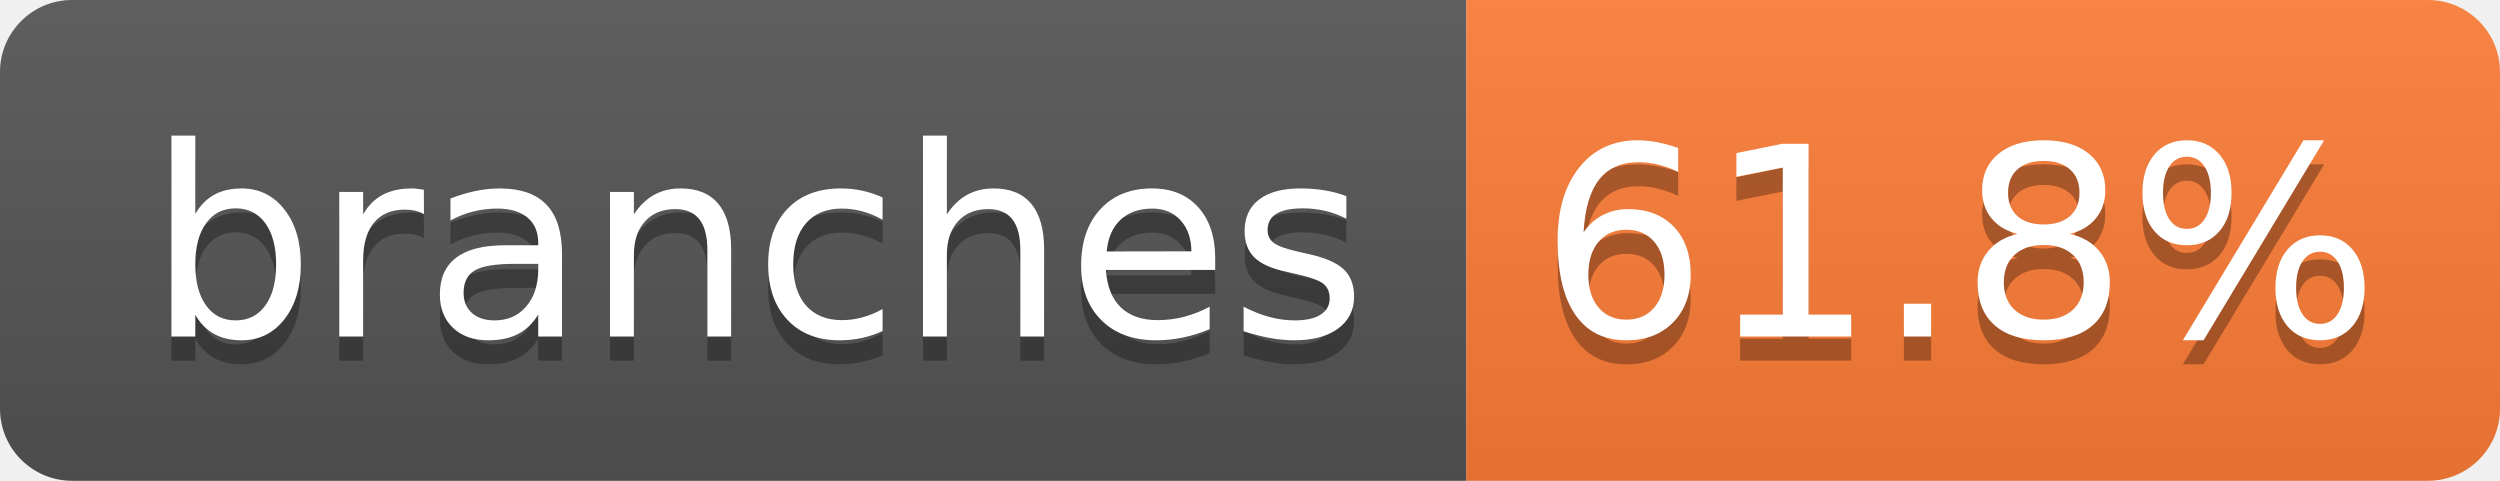
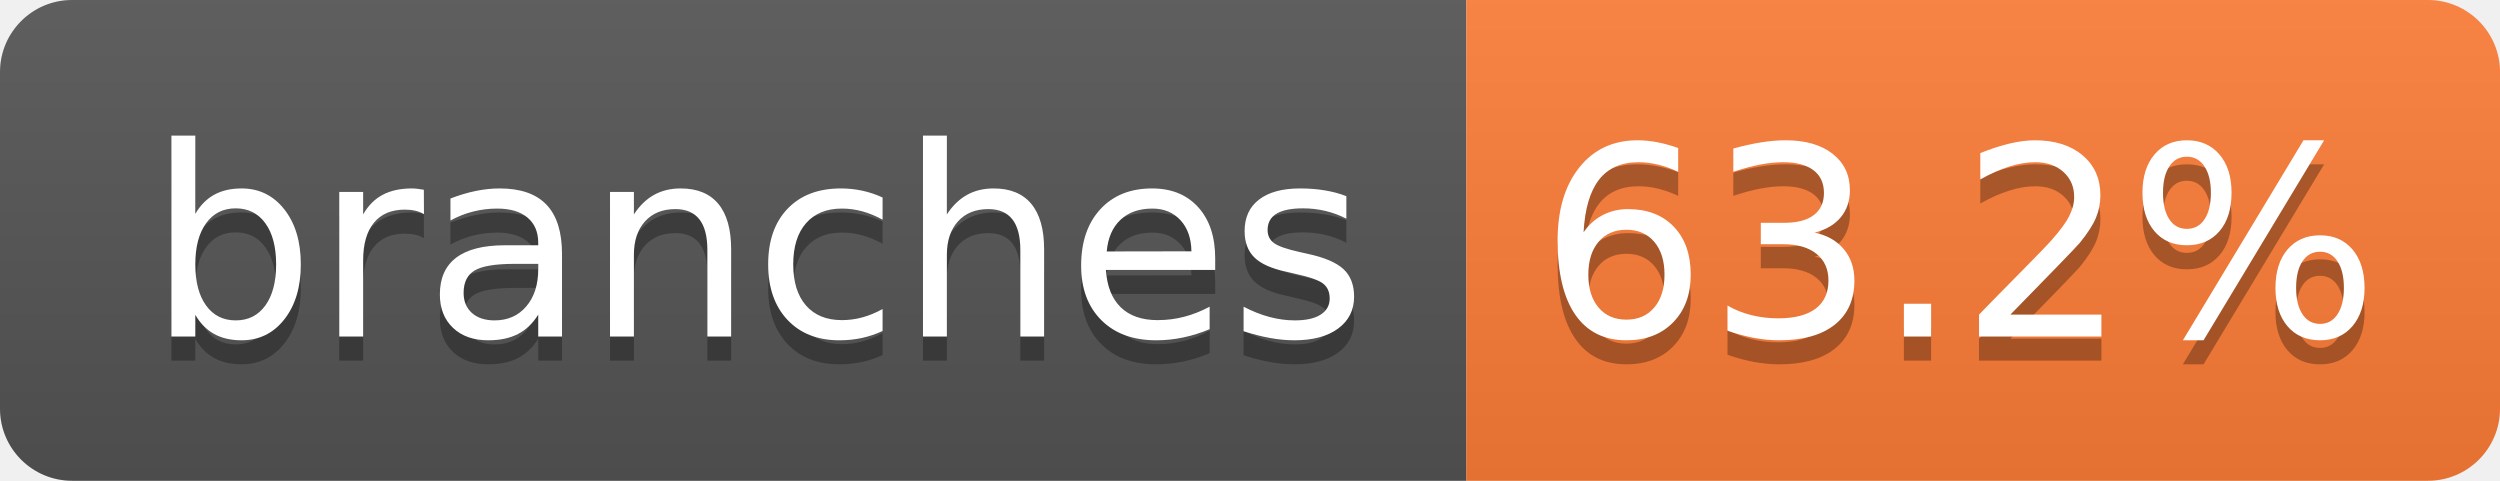
- <svg xmlns="http://www.w3.org/2000/svg" width="104" height="20" role="img" aria-label="branches: 61.8%">
+ <svg xmlns="http://www.w3.org/2000/svg" width="104" height="20" role="img" aria-label="branches: 63.2%">
  <linearGradient id="s" x2="0" y2="100%">
    <stop offset="0" stop-color="#bbb" stop-opacity=".1" />
    <stop offset="1" stop-opacity=".1" />
  </linearGradient>
  <clipPath id="r">
    <rect width="104" height="20" rx="3" fill="#fff" />
  </clipPath>
  <g clip-path="url(#r)">
    <rect width="61" height="20" fill="#555" />
    <rect x="61" width="43" height="20" fill="#fe7d37" />
    <rect width="104" height="20" fill="url(#s)" />
  </g>
  <g fill="#fff" text-anchor="middle" font-family="Verdana,Geneva,DejaVu Sans,sans-serif" text-rendering="geometricPrecision" font-size="110">
    <text aria-hidden="true" x="315" y="150" fill="#010101" fill-opacity=".3" transform="scale(.1)" textLength="510">branches</text>
    <text x="315" y="140" transform="scale(.1)" fill="#fff" textLength="510">branches</text>
-     <text aria-hidden="true" x="815" y="150" fill="#010101" fill-opacity=".3" transform="scale(.1)" textLength="330">61.8%</text>
-     <text x="815" y="140" transform="scale(.1)" fill="#fff" textLength="330">61.8%</text>
+     <text aria-hidden="true" x="815" y="150" fill="#010101" fill-opacity=".3" transform="scale(.1)" textLength="330">63.2%</text>
+     <text x="815" y="140" transform="scale(.1)" fill="#fff" textLength="330">63.2%</text>
  </g>
</svg>
